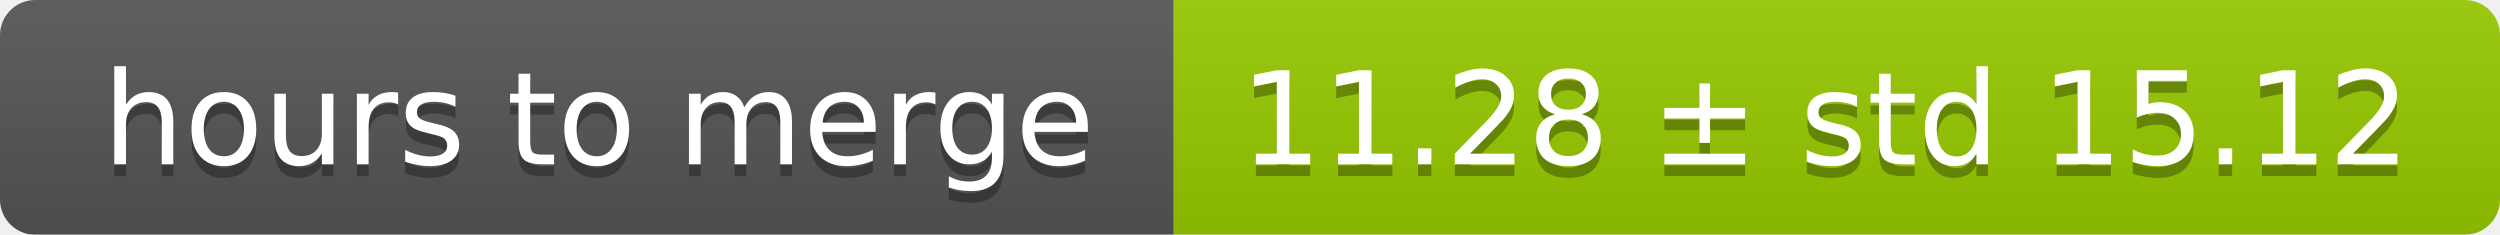
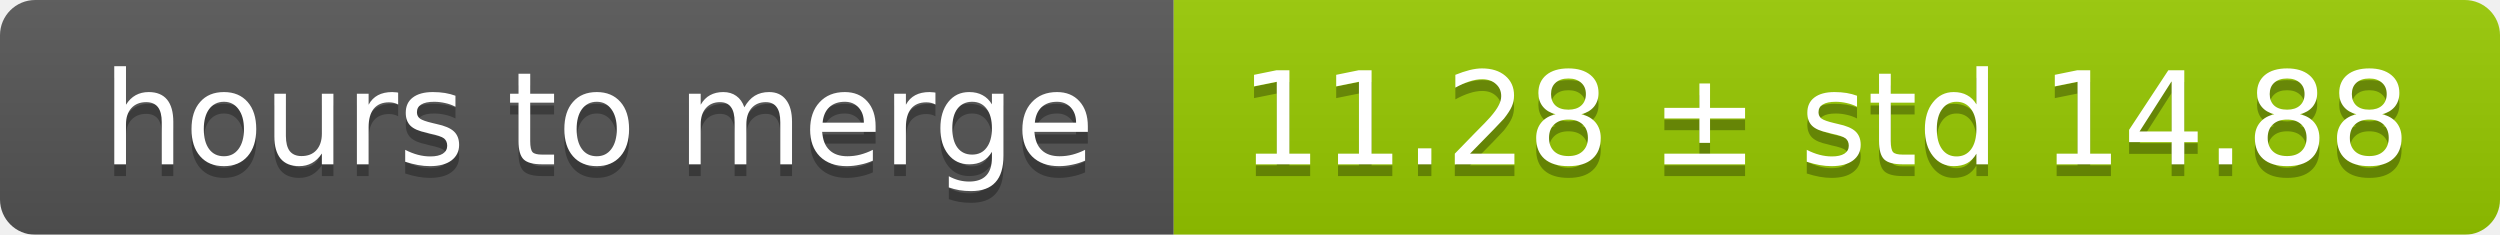
<svg xmlns="http://www.w3.org/2000/svg" width="213" height="20">
  <linearGradient id="smooth" x2="0" y2="100%">
    <stop offset="0" stop-color="#bbb" stop-opacity=".1" />
    <stop offset="1" stop-opacity=".1" />
  </linearGradient>
  <mask id="round">
    <rect width="213" height="20" rx="3" fill="#fff" />
  </mask>
  <g mask="url(#round)">
    <rect width="100" height="20" fill="#555" />
    <rect x="100" width="113" height="20" fill="#97ca00" />
    <rect width="213" height="20" fill="url(#smooth)" />
  </g>
  <g fill="#fff" text-anchor="middle" font-family="DejaVu Sans,Verdana,Geneva,sans-serif" font-size="11">
    <text x="51" y="15" fill="#010101" fill-opacity=".3">hours to merge</text>
    <text x="51" y="14">hours to merge</text>
-     <text x="155.5" y="15" fill="#010101" fill-opacity=".3">11.28 ± std 15.12</text>
-     <text x="155.5" y="14">11.28 ± std 15.12</text>
+     <text x="155.5" y="15" fill="#010101" fill-opacity=".3">11.28 ± std 14.88</text>
+     <text x="155.5" y="14">11.28 ± std 14.88</text>
  </g>
</svg>
